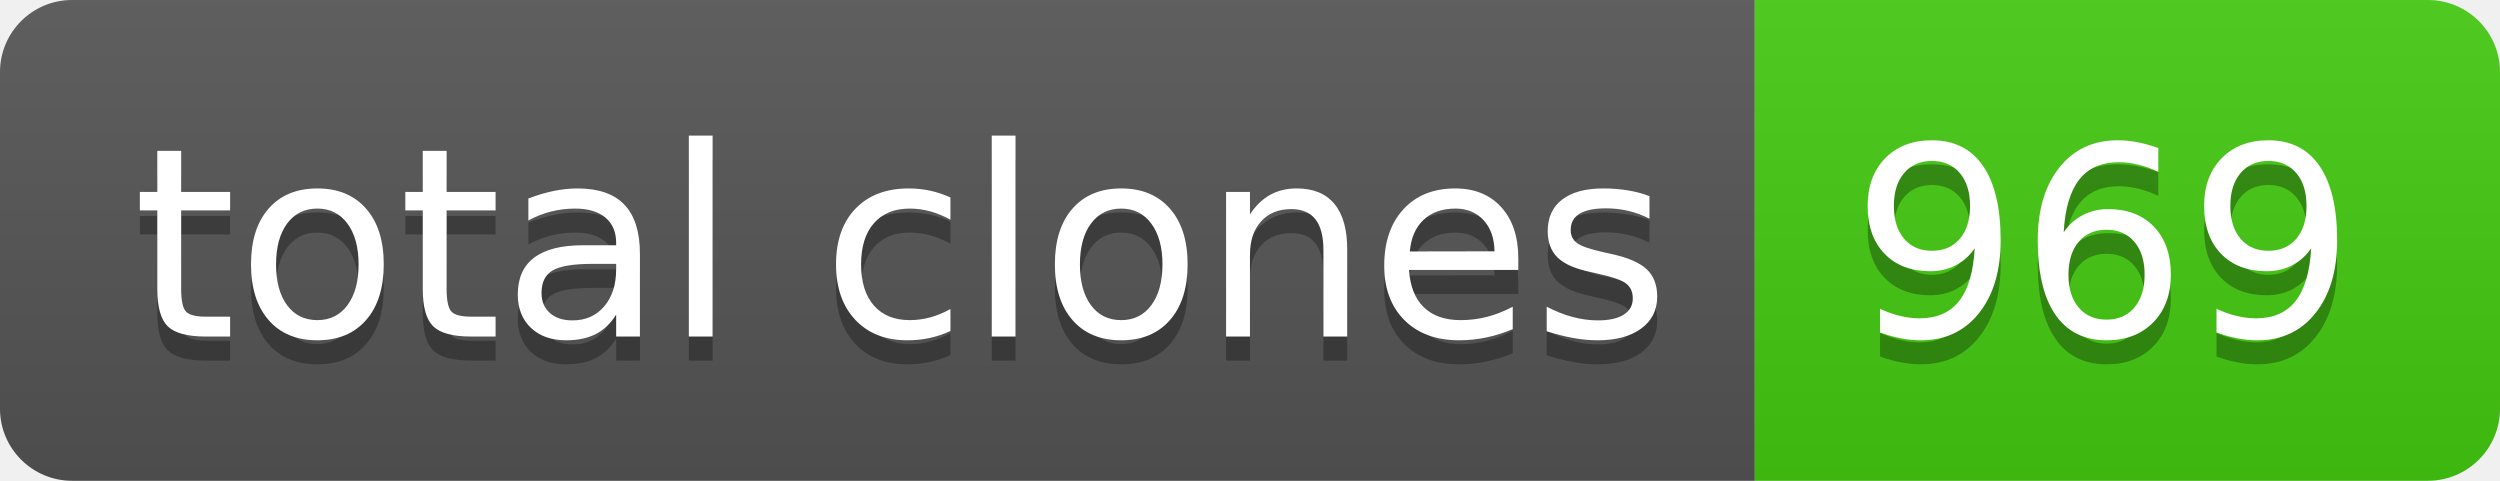
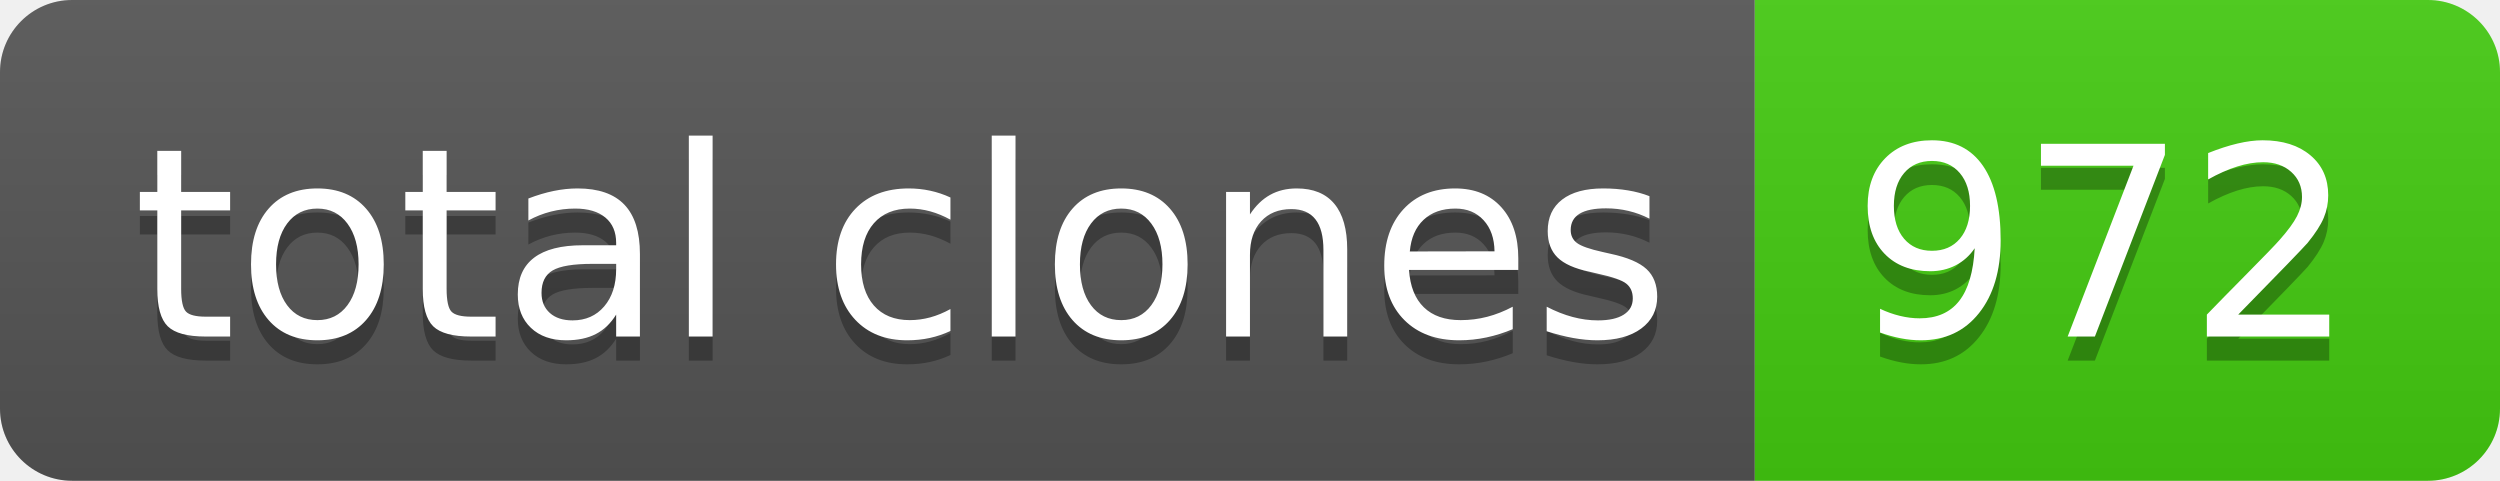
- <svg xmlns="http://www.w3.org/2000/svg" width="104" height="20" role="img" aria-label="total clones: 969">
+ <svg xmlns="http://www.w3.org/2000/svg" width="104" height="20" role="img" aria-label="total clones: 972">
  <linearGradient id="s" x2="0" y2="100%">
    <stop offset="0" stop-color="#bbb" stop-opacity=".1" />
    <stop offset="1" stop-opacity=".1" />
  </linearGradient>
  <clipPath id="r">
    <rect width="104" height="20" rx="3" fill="#fff" />
  </clipPath>
  <g clip-path="url(#r)">
    <rect width="73" height="20" fill="#555" />
    <rect x="73" width="31" height="20" fill="#4c1" />
    <rect width="104" height="20" fill="url(#s)" />
  </g>
  <g fill="#fff" text-anchor="middle" font-family="Verdana,Geneva,DejaVu Sans,sans-serif" text-rendering="geometricPrecision" font-size="110">
    <text aria-hidden="true" x="375" y="150" fill="#010101" fill-opacity=".3" transform="scale(.1)" textLength="630">total clones</text>
    <text x="375" y="140" transform="scale(.1)" fill="#fff" textLength="630">total clones</text>
-     <text aria-hidden="true" x="875" y="150" fill="#010101" fill-opacity=".3" transform="scale(.1)" textLength="210">969</text>
-     <text x="875" y="140" transform="scale(.1)" fill="#fff" textLength="210">969</text>
+     <text aria-hidden="true" x="875" y="150" fill="#010101" fill-opacity=".3" transform="scale(.1)" textLength="210">972</text>
+     <text x="875" y="140" transform="scale(.1)" fill="#fff" textLength="210">972</text>
  </g>
</svg>
